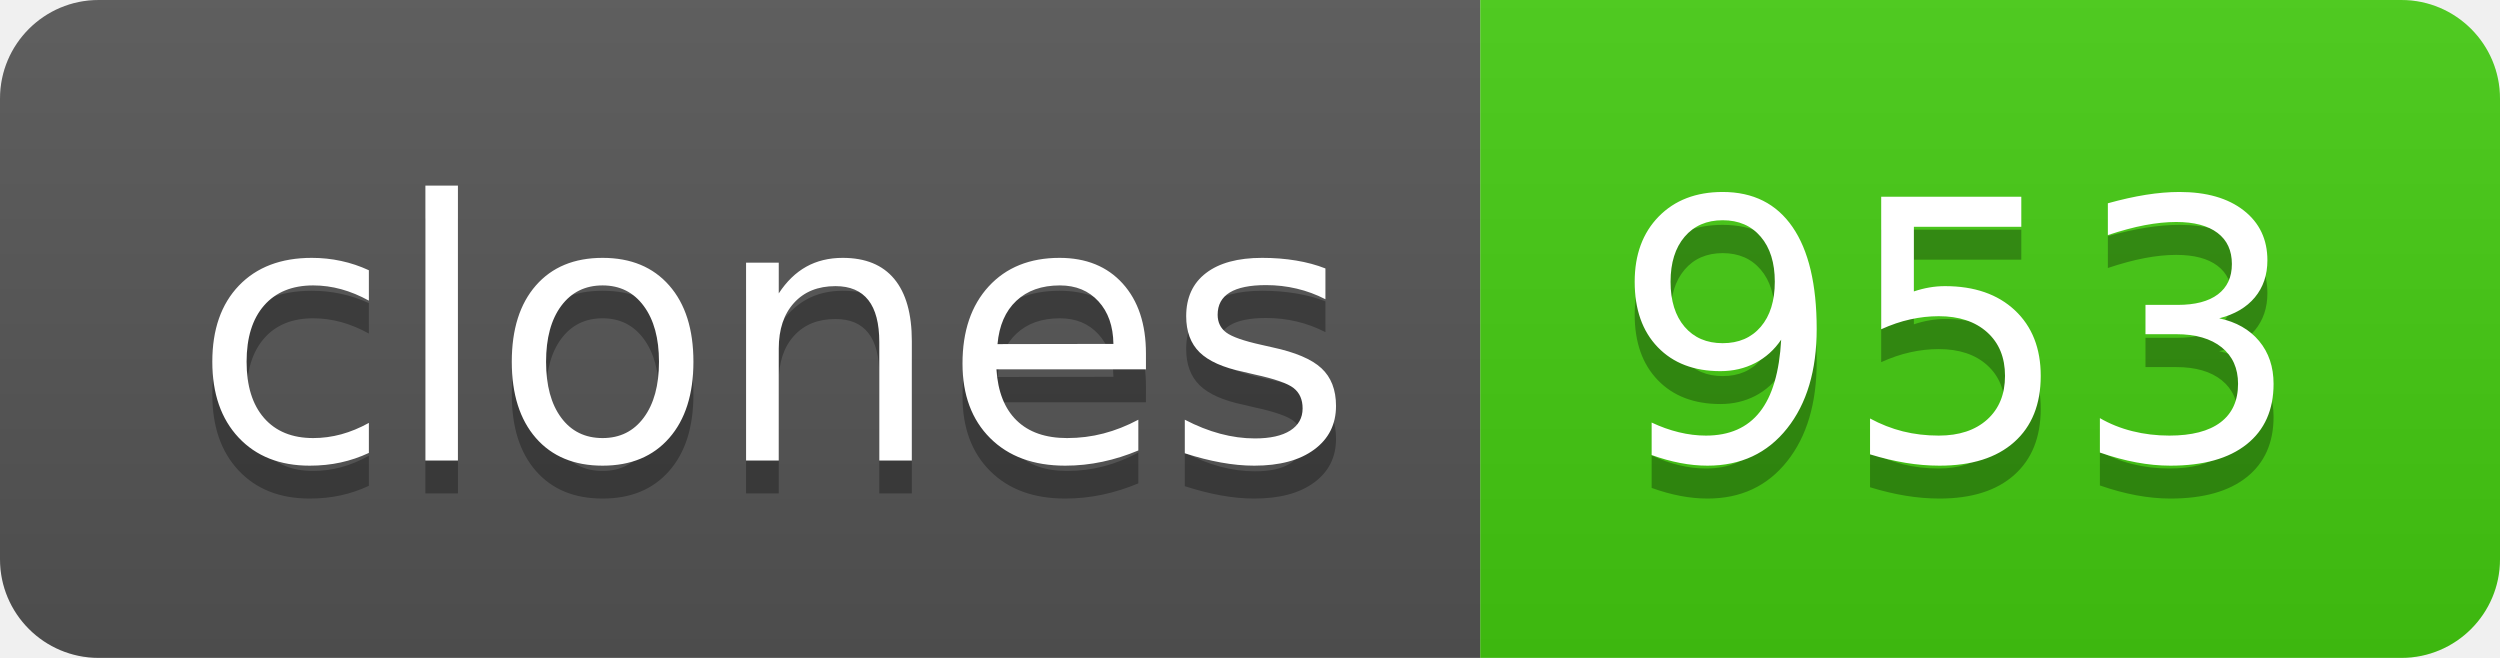
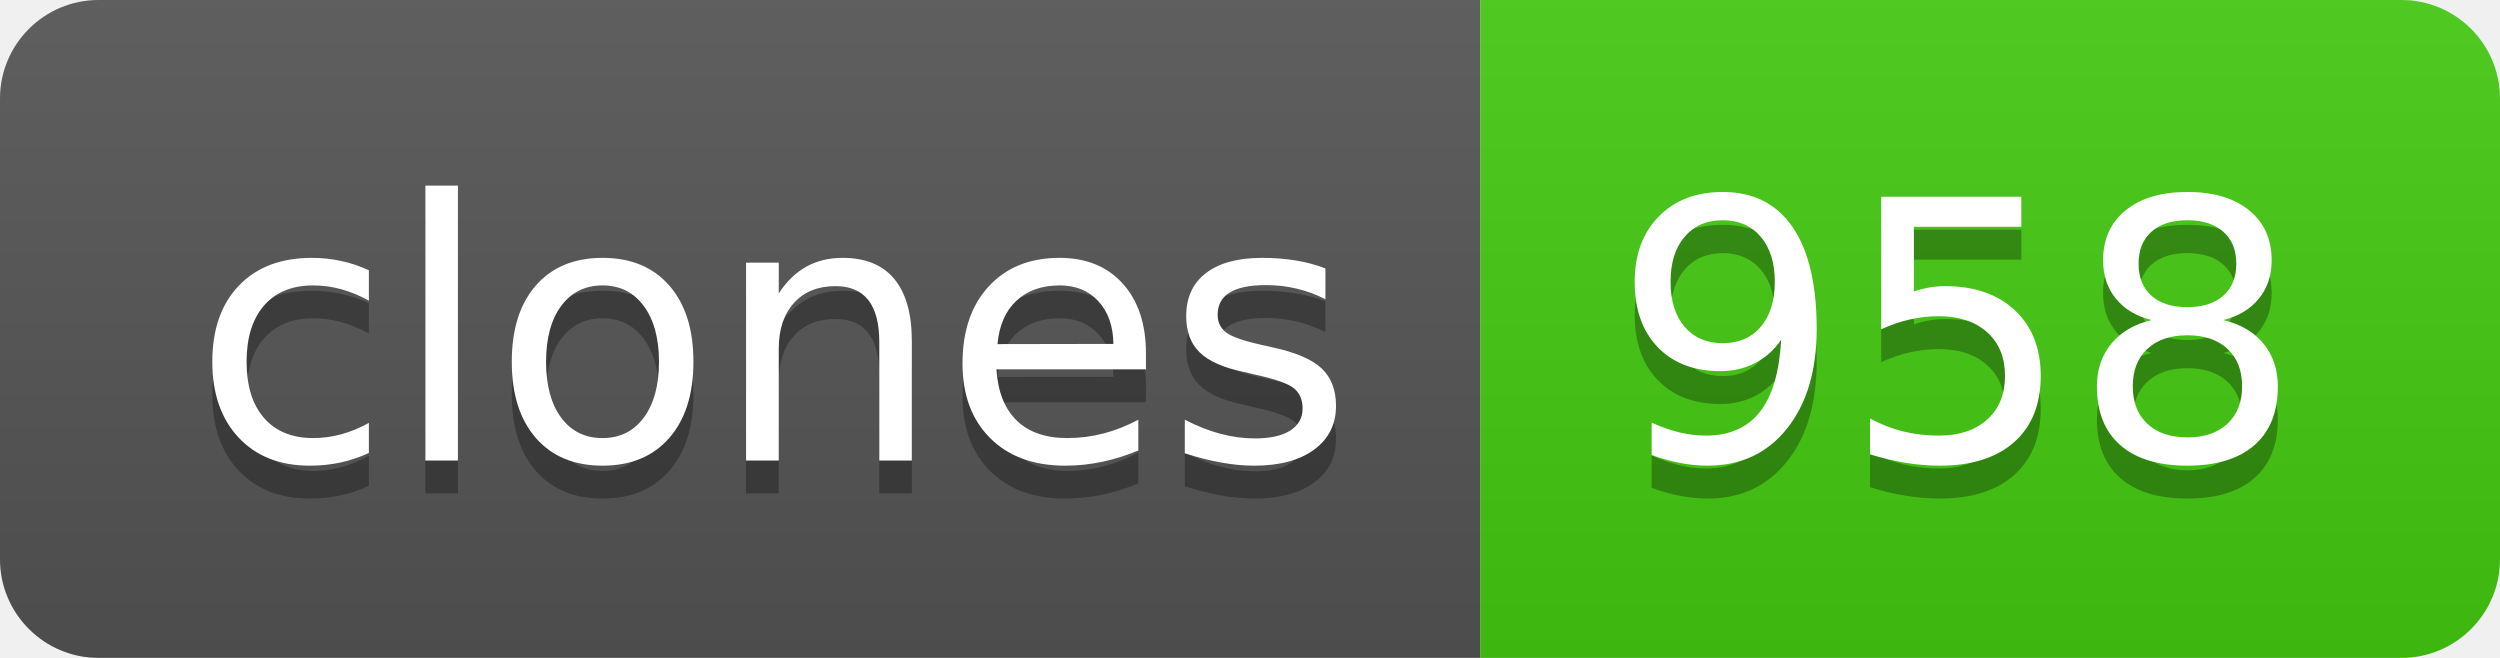
- <svg xmlns="http://www.w3.org/2000/svg" width="76" height="20" role="img" aria-label="clones: 953">
+ <svg xmlns="http://www.w3.org/2000/svg" width="76" height="20" role="img" aria-label="clones: 958">
  <linearGradient id="s" x2="0" y2="100%">
    <stop offset="0" stop-color="#bbb" stop-opacity=".1" />
    <stop offset="1" stop-opacity=".1" />
  </linearGradient>
  <clipPath id="r">
    <rect width="76" height="20" rx="3" fill="#fff" />
  </clipPath>
  <g clip-path="url(#r)">
    <rect width="45" height="20" fill="#555" />
    <rect x="45" width="31" height="20" fill="#4c1" />
    <rect width="76" height="20" fill="url(#s)" />
  </g>
  <g fill="#fff" text-anchor="middle" font-family="Verdana,Geneva,DejaVu Sans,sans-serif" text-rendering="geometricPrecision" font-size="110">
    <text aria-hidden="true" x="235" y="150" fill="#010101" fill-opacity=".3" transform="scale(.1)" textLength="350">clones</text>
    <text x="235" y="140" transform="scale(.1)" fill="#fff" textLength="350">clones</text>
-     <text aria-hidden="true" x="595" y="150" fill="#010101" fill-opacity=".3" transform="scale(.1)" textLength="210">953</text>
-     <text x="595" y="140" transform="scale(.1)" fill="#fff" textLength="210">953</text>
+     <text aria-hidden="true" x="595" y="150" fill="#010101" fill-opacity=".3" transform="scale(.1)" textLength="210">958</text>
+     <text x="595" y="140" transform="scale(.1)" fill="#fff" textLength="210">958</text>
  </g>
</svg>
